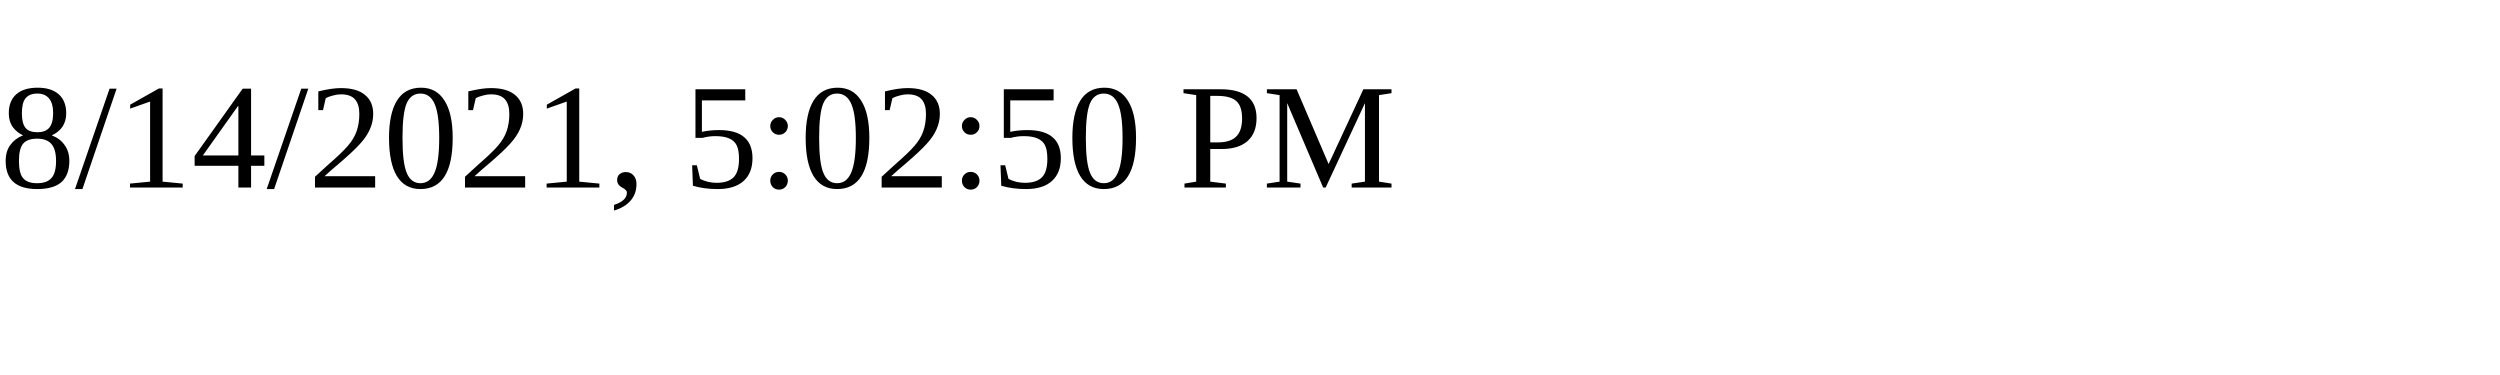
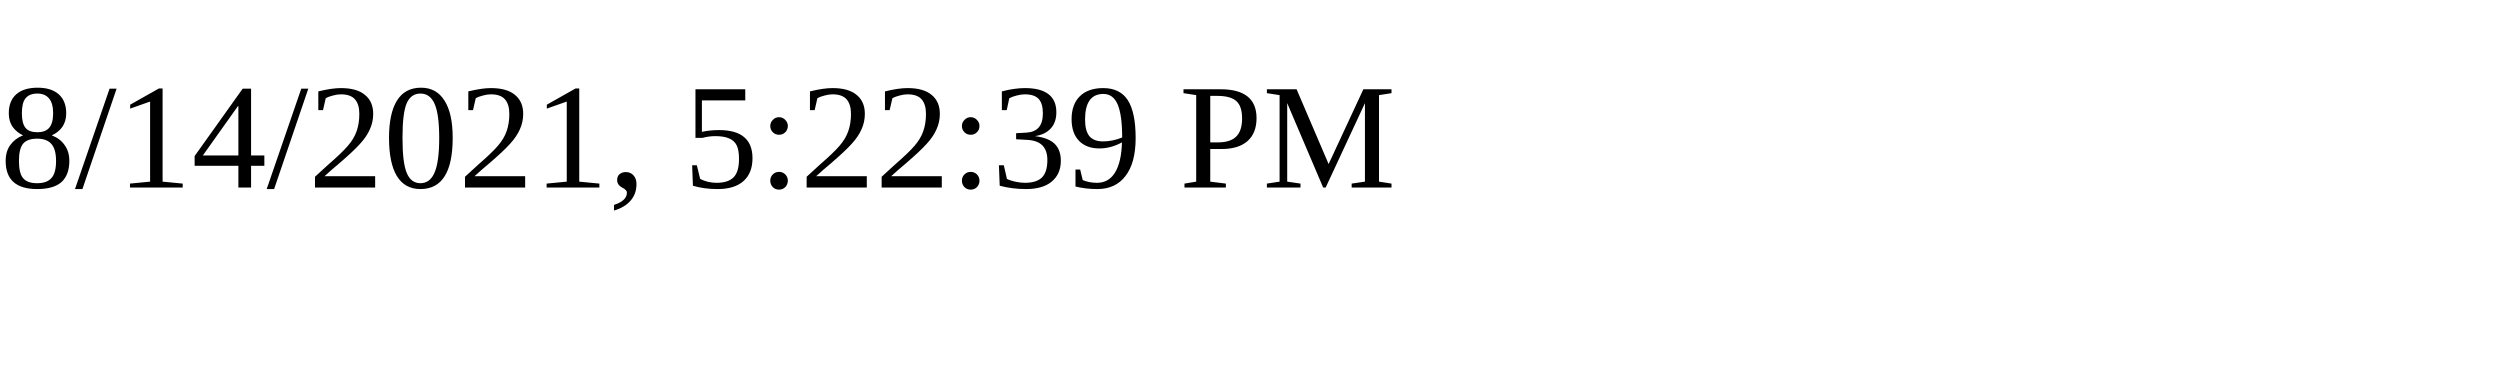
<svg xmlns="http://www.w3.org/2000/svg" height="30" width="200">
-   <text x="0" y="15">8/14/2021, 5:02:50 PM</text>
+   <text x="0" y="15">8/14/2021, 5:22:39 PM</text>
</svg>
